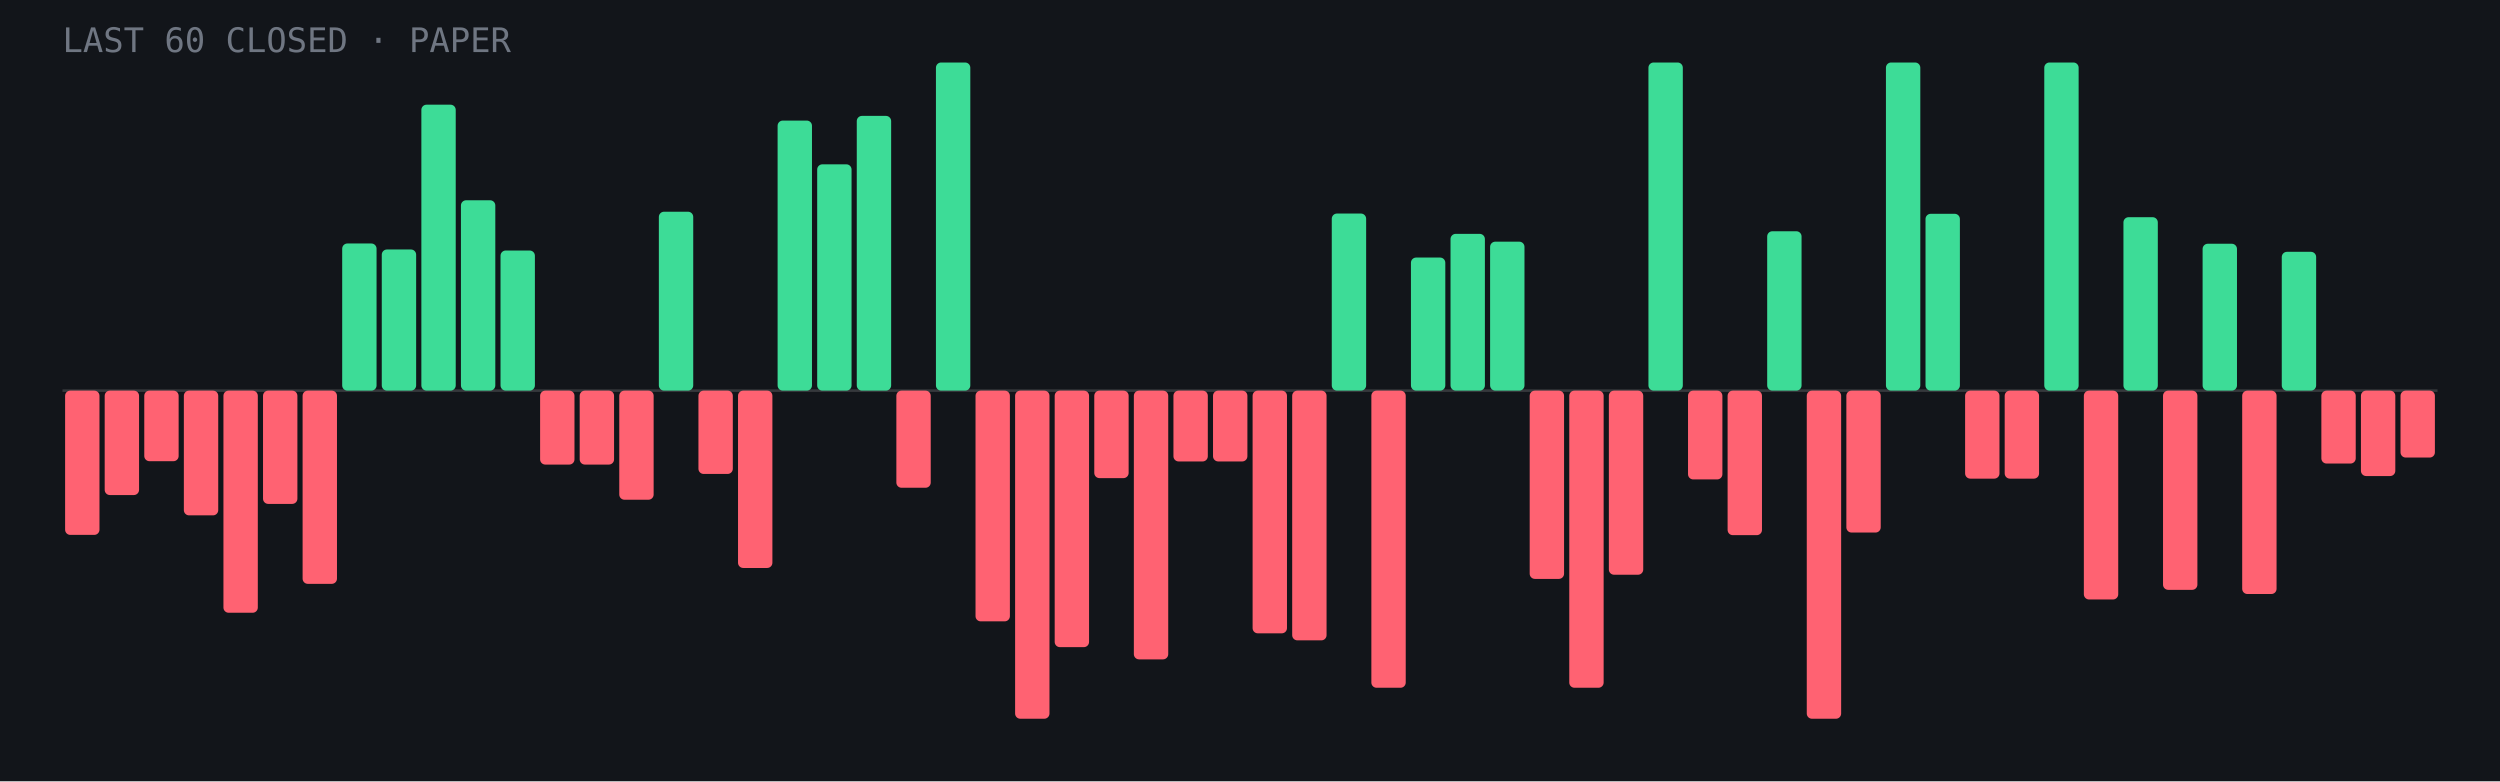
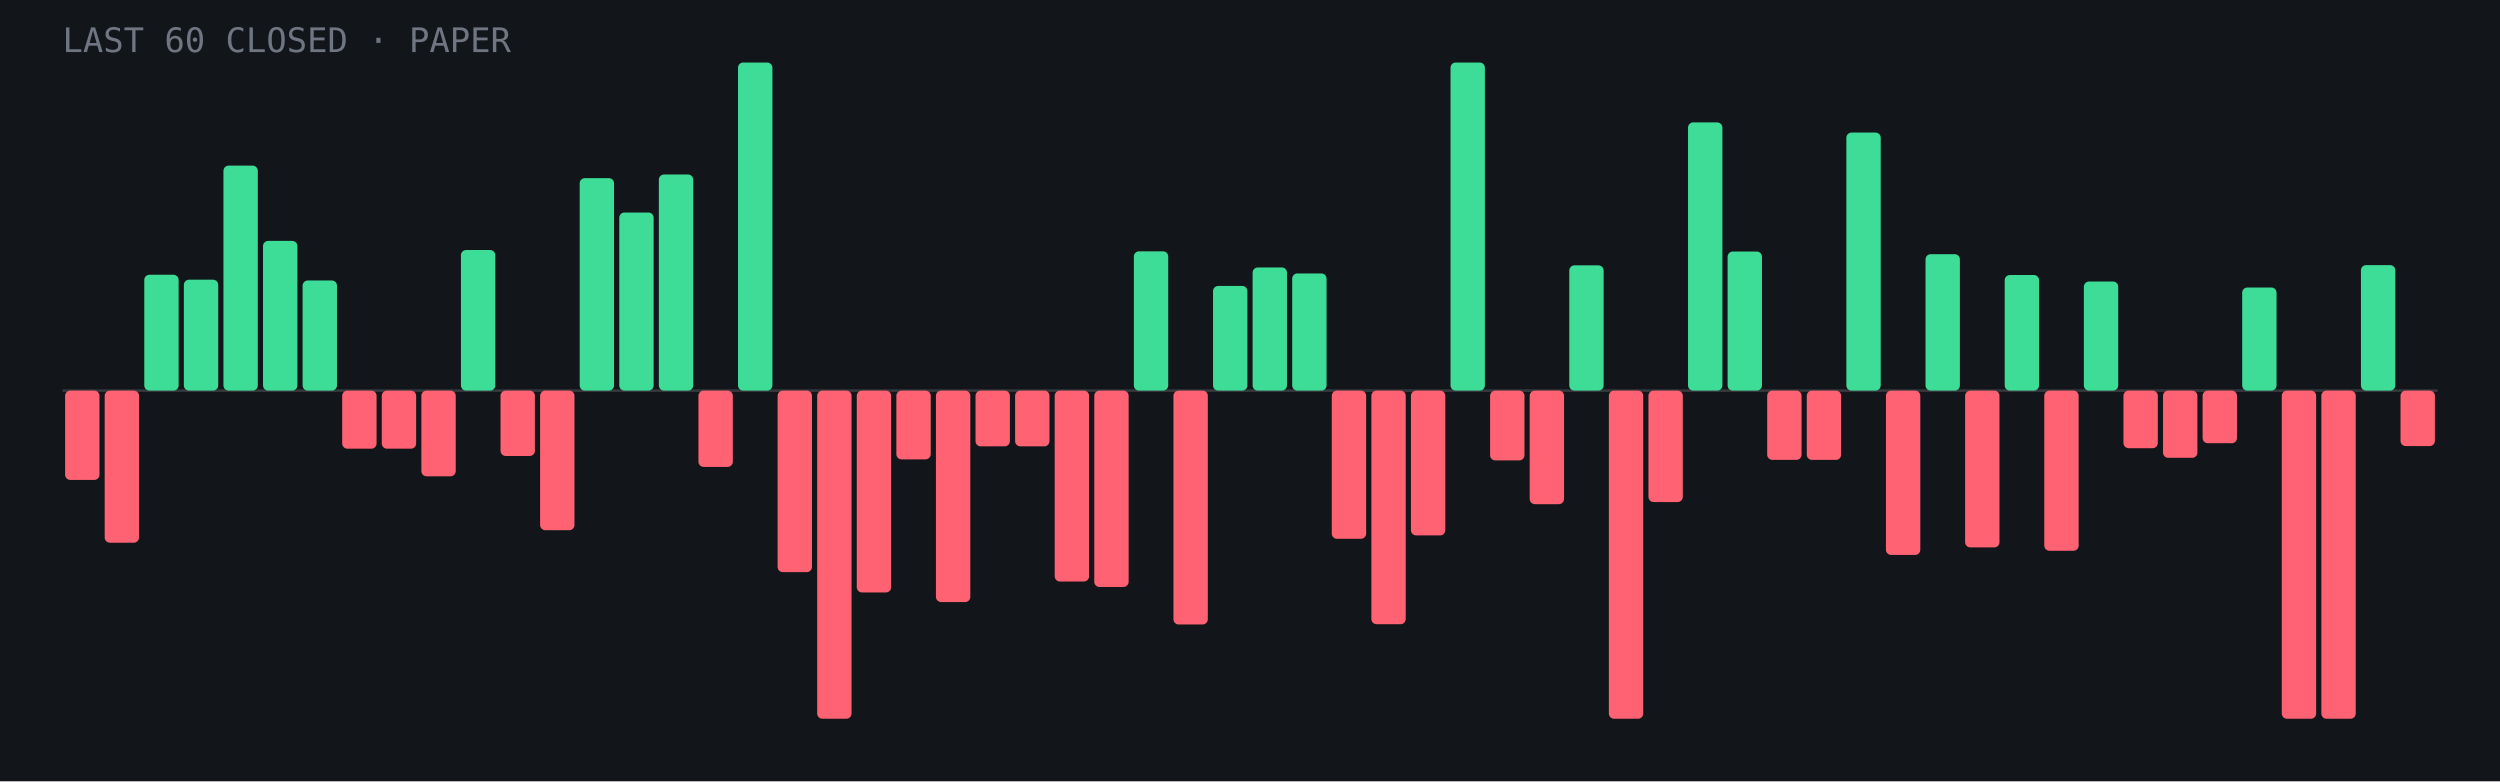
- <svg xmlns="http://www.w3.org/2000/svg" viewBox="0 0 960 300" role="img" aria-label="Last 60 closed paper trades: 22 wins, 38 losses">
+ <svg xmlns="http://www.w3.org/2000/svg" viewBox="0 0 960 300" role="img" aria-label="Last 60 closed paper trades: 24 wins, 36 losses">
  <rect width="960" height="300" fill="#12151a" />
  <line x1="24" y1="150.0" x2="936" y2="150.0" stroke="#fff" stroke-opacity=".15" />
-   <rect x="25.0" y="150.0" width="13.2" height="55.4" rx="2" fill="#ff6272" />
-   <rect x="40.2" y="150.0" width="13.2" height="40.1" rx="2" fill="#ff6272" />
-   <rect x="55.4" y="150.0" width="13.2" height="27.1" rx="2" fill="#ff6272" />
-   <rect x="70.6" y="150.0" width="13.2" height="47.9" rx="2" fill="#ff6272" />
-   <rect x="85.8" y="150.0" width="13.2" height="85.3" rx="2" fill="#ff6272" />
-   <rect x="101.0" y="150.0" width="13.2" height="43.5" rx="2" fill="#ff6272" />
-   <rect x="116.2" y="150.0" width="13.2" height="74.2" rx="2" fill="#ff6272" />
-   <rect x="131.4" y="93.5" width="13.2" height="56.5" rx="2" fill="#3ddc97" />
-   <rect x="146.6" y="95.8" width="13.2" height="54.2" rx="2" fill="#3ddc97" />
-   <rect x="161.8" y="40.2" width="13.2" height="109.8" rx="2" fill="#3ddc97" />
-   <rect x="177.0" y="76.9" width="13.2" height="73.1" rx="2" fill="#3ddc97" />
-   <rect x="192.2" y="96.2" width="13.2" height="53.8" rx="2" fill="#3ddc97" />
-   <rect x="207.4" y="150.0" width="13.2" height="28.4" rx="2" fill="#ff6272" />
-   <rect x="222.6" y="150.0" width="13.2" height="28.4" rx="2" fill="#ff6272" />
-   <rect x="237.8" y="150.0" width="13.2" height="41.9" rx="2" fill="#ff6272" />
-   <rect x="253.0" y="81.3" width="13.2" height="68.7" rx="2" fill="#3ddc97" />
-   <rect x="268.2" y="150.0" width="13.2" height="32.0" rx="2" fill="#ff6272" />
-   <rect x="283.4" y="150.0" width="13.2" height="68.1" rx="2" fill="#ff6272" />
-   <rect x="298.6" y="46.3" width="13.2" height="103.7" rx="2" fill="#3ddc97" />
-   <rect x="313.8" y="63.1" width="13.2" height="86.9" rx="2" fill="#3ddc97" />
-   <rect x="329.0" y="44.5" width="13.2" height="105.5" rx="2" fill="#3ddc97" />
-   <rect x="344.2" y="150.0" width="13.2" height="37.3" rx="2" fill="#ff6272" />
-   <rect x="359.4" y="24.0" width="13.2" height="126.0" rx="2" fill="#3ddc97" />
-   <rect x="374.6" y="150.0" width="13.2" height="88.6" rx="2" fill="#ff6272" />
-   <rect x="389.8" y="150.0" width="13.2" height="126.0" rx="2" fill="#ff6272" />
-   <rect x="405.0" y="150.0" width="13.2" height="98.5" rx="2" fill="#ff6272" />
-   <rect x="420.2" y="150.0" width="13.2" height="33.6" rx="2" fill="#ff6272" />
-   <rect x="435.4" y="150.0" width="13.2" height="103.2" rx="2" fill="#ff6272" />
-   <rect x="450.6" y="150.0" width="13.2" height="27.2" rx="2" fill="#ff6272" />
-   <rect x="465.8" y="150.0" width="13.2" height="27.2" rx="2" fill="#ff6272" />
-   <rect x="481.0" y="150.0" width="13.2" height="93.2" rx="2" fill="#ff6272" />
-   <rect x="496.2" y="150.0" width="13.2" height="95.9" rx="2" fill="#ff6272" />
-   <rect x="511.4" y="82.0" width="13.2" height="68.0" rx="2" fill="#3ddc97" />
-   <rect x="526.6" y="150.0" width="13.2" height="114.1" rx="2" fill="#ff6272" />
-   <rect x="541.8" y="98.9" width="13.2" height="51.1" rx="2" fill="#3ddc97" />
-   <rect x="557.0" y="89.8" width="13.2" height="60.2" rx="2" fill="#3ddc97" />
-   <rect x="572.2" y="92.8" width="13.2" height="57.2" rx="2" fill="#3ddc97" />
-   <rect x="587.4" y="150.0" width="13.2" height="72.3" rx="2" fill="#ff6272" />
-   <rect x="602.6" y="150.0" width="13.2" height="114.1" rx="2" fill="#ff6272" />
-   <rect x="617.8" y="150.0" width="13.2" height="70.7" rx="2" fill="#ff6272" />
-   <rect x="633.0" y="24.0" width="13.2" height="126.0" rx="2" fill="#3ddc97" />
-   <rect x="648.2" y="150.0" width="13.2" height="34.1" rx="2" fill="#ff6272" />
-   <rect x="663.4" y="150.0" width="13.2" height="55.5" rx="2" fill="#ff6272" />
-   <rect x="678.6" y="88.8" width="13.2" height="61.2" rx="2" fill="#3ddc97" />
-   <rect x="693.8" y="150.0" width="13.2" height="126.0" rx="2" fill="#ff6272" />
-   <rect x="709.0" y="150.0" width="13.2" height="54.5" rx="2" fill="#ff6272" />
-   <rect x="724.2" y="24.0" width="13.2" height="126.0" rx="2" fill="#3ddc97" />
-   <rect x="739.4" y="82.1" width="13.2" height="67.9" rx="2" fill="#3ddc97" />
-   <rect x="754.6" y="150.0" width="13.2" height="33.8" rx="2" fill="#ff6272" />
-   <rect x="769.8" y="150.0" width="13.2" height="33.8" rx="2" fill="#ff6272" />
-   <rect x="785.0" y="24.0" width="13.2" height="126.0" rx="2" fill="#3ddc97" />
-   <rect x="800.2" y="150.0" width="13.2" height="80.2" rx="2" fill="#ff6272" />
-   <rect x="815.4" y="83.4" width="13.2" height="66.6" rx="2" fill="#3ddc97" />
-   <rect x="830.6" y="150.0" width="13.2" height="76.5" rx="2" fill="#ff6272" />
-   <rect x="845.8" y="93.6" width="13.2" height="56.4" rx="2" fill="#3ddc97" />
-   <rect x="861.0" y="150.0" width="13.2" height="78.1" rx="2" fill="#ff6272" />
-   <rect x="876.2" y="96.7" width="13.2" height="53.3" rx="2" fill="#3ddc97" />
-   <rect x="891.4" y="150.0" width="13.2" height="28.0" rx="2" fill="#ff6272" />
-   <rect x="906.6" y="150.0" width="13.2" height="32.8" rx="2" fill="#ff6272" />
-   <rect x="921.8" y="150.0" width="13.2" height="25.7" rx="2" fill="#ff6272" />
+   <rect x="25.0" y="150.0" width="13.2" height="34.3" rx="2" fill="#ff6272" />
+   <rect x="40.2" y="150.0" width="13.2" height="58.4" rx="2" fill="#ff6272" />
+   <rect x="55.4" y="105.5" width="13.2" height="44.5" rx="2" fill="#3ddc97" />
+   <rect x="70.6" y="107.4" width="13.2" height="42.6" rx="2" fill="#3ddc97" />
+   <rect x="85.8" y="63.6" width="13.2" height="86.4" rx="2" fill="#3ddc97" />
+   <rect x="101.0" y="92.5" width="13.2" height="57.5" rx="2" fill="#3ddc97" />
+   <rect x="116.2" y="107.7" width="13.2" height="42.3" rx="2" fill="#3ddc97" />
+   <rect x="131.4" y="150.0" width="13.2" height="22.3" rx="2" fill="#ff6272" />
+   <rect x="146.6" y="150.0" width="13.2" height="22.3" rx="2" fill="#ff6272" />
+   <rect x="161.8" y="150.0" width="13.2" height="32.9" rx="2" fill="#ff6272" />
+   <rect x="177.0" y="96.0" width="13.2" height="54.0" rx="2" fill="#3ddc97" />
+   <rect x="192.2" y="150.0" width="13.2" height="25.1" rx="2" fill="#ff6272" />
+   <rect x="207.4" y="150.0" width="13.2" height="53.6" rx="2" fill="#ff6272" />
+   <rect x="222.6" y="68.4" width="13.2" height="81.6" rx="2" fill="#3ddc97" />
+   <rect x="237.8" y="81.6" width="13.2" height="68.4" rx="2" fill="#3ddc97" />
+   <rect x="253.0" y="67.0" width="13.2" height="83.0" rx="2" fill="#3ddc97" />
+   <rect x="268.2" y="150.0" width="13.2" height="29.3" rx="2" fill="#ff6272" />
+   <rect x="283.4" y="24.0" width="13.2" height="126.0" rx="2" fill="#3ddc97" />
+   <rect x="298.6" y="150.0" width="13.2" height="69.7" rx="2" fill="#ff6272" />
+   <rect x="313.8" y="150.0" width="13.2" height="126.0" rx="2" fill="#ff6272" />
+   <rect x="329.0" y="150.0" width="13.2" height="77.5" rx="2" fill="#ff6272" />
+   <rect x="344.2" y="150.0" width="13.2" height="26.4" rx="2" fill="#ff6272" />
+   <rect x="359.4" y="150.0" width="13.2" height="81.2" rx="2" fill="#ff6272" />
+   <rect x="374.6" y="150.0" width="13.2" height="21.4" rx="2" fill="#ff6272" />
+   <rect x="389.8" y="150.0" width="13.2" height="21.4" rx="2" fill="#ff6272" />
+   <rect x="405.0" y="150.0" width="13.2" height="73.3" rx="2" fill="#ff6272" />
+   <rect x="420.2" y="150.0" width="13.2" height="75.4" rx="2" fill="#ff6272" />
+   <rect x="435.4" y="96.5" width="13.2" height="53.5" rx="2" fill="#3ddc97" />
+   <rect x="450.6" y="150.0" width="13.2" height="89.8" rx="2" fill="#ff6272" />
+   <rect x="465.8" y="109.8" width="13.2" height="40.2" rx="2" fill="#3ddc97" />
+   <rect x="481.0" y="102.7" width="13.2" height="47.3" rx="2" fill="#3ddc97" />
+   <rect x="496.2" y="105.0" width="13.2" height="45.0" rx="2" fill="#3ddc97" />
+   <rect x="511.4" y="150.0" width="13.2" height="56.9" rx="2" fill="#ff6272" />
+   <rect x="526.6" y="150.0" width="13.2" height="89.7" rx="2" fill="#ff6272" />
+   <rect x="541.8" y="150.0" width="13.2" height="55.6" rx="2" fill="#ff6272" />
+   <rect x="557.0" y="24.0" width="13.2" height="126.0" rx="2" fill="#3ddc97" />
+   <rect x="572.2" y="150.0" width="13.2" height="26.8" rx="2" fill="#ff6272" />
+   <rect x="587.4" y="150.0" width="13.2" height="43.6" rx="2" fill="#ff6272" />
+   <rect x="602.6" y="101.9" width="13.2" height="48.1" rx="2" fill="#3ddc97" />
+   <rect x="617.8" y="150.0" width="13.2" height="126.0" rx="2" fill="#ff6272" />
+   <rect x="633.0" y="150.0" width="13.2" height="42.8" rx="2" fill="#ff6272" />
+   <rect x="648.2" y="47.0" width="13.2" height="103.0" rx="2" fill="#3ddc97" />
+   <rect x="663.4" y="96.6" width="13.2" height="53.4" rx="2" fill="#3ddc97" />
+   <rect x="678.6" y="150.0" width="13.2" height="26.6" rx="2" fill="#ff6272" />
+   <rect x="693.8" y="150.0" width="13.2" height="26.6" rx="2" fill="#ff6272" />
+   <rect x="709.0" y="50.9" width="13.2" height="99.1" rx="2" fill="#3ddc97" />
+   <rect x="724.2" y="150.0" width="13.2" height="63.1" rx="2" fill="#ff6272" />
+   <rect x="739.4" y="97.6" width="13.2" height="52.4" rx="2" fill="#3ddc97" />
+   <rect x="754.6" y="150.0" width="13.2" height="60.2" rx="2" fill="#ff6272" />
+   <rect x="769.8" y="105.6" width="13.2" height="44.4" rx="2" fill="#3ddc97" />
+   <rect x="785.0" y="150.0" width="13.2" height="61.5" rx="2" fill="#ff6272" />
+   <rect x="800.2" y="108.1" width="13.2" height="41.9" rx="2" fill="#3ddc97" />
+   <rect x="815.4" y="150.0" width="13.2" height="22.1" rx="2" fill="#ff6272" />
+   <rect x="830.6" y="150.0" width="13.2" height="25.8" rx="2" fill="#ff6272" />
+   <rect x="845.8" y="150.0" width="13.2" height="20.2" rx="2" fill="#ff6272" />
+   <rect x="861.0" y="110.4" width="13.2" height="39.6" rx="2" fill="#3ddc97" />
+   <rect x="876.2" y="150.0" width="13.2" height="126.0" rx="2" fill="#ff6272" />
+   <rect x="891.4" y="150.0" width="13.2" height="126.0" rx="2" fill="#ff6272" />
+   <rect x="906.6" y="101.8" width="13.2" height="48.2" rx="2" fill="#3ddc97" />
+   <rect x="921.8" y="150.0" width="13.2" height="21.3" rx="2" fill="#ff6272" />
  <text x="24" y="20" font-family="JetBrains Mono,monospace" font-size="13" fill="#6f7682">LAST 60 CLOSED · PAPER</text>
</svg>
